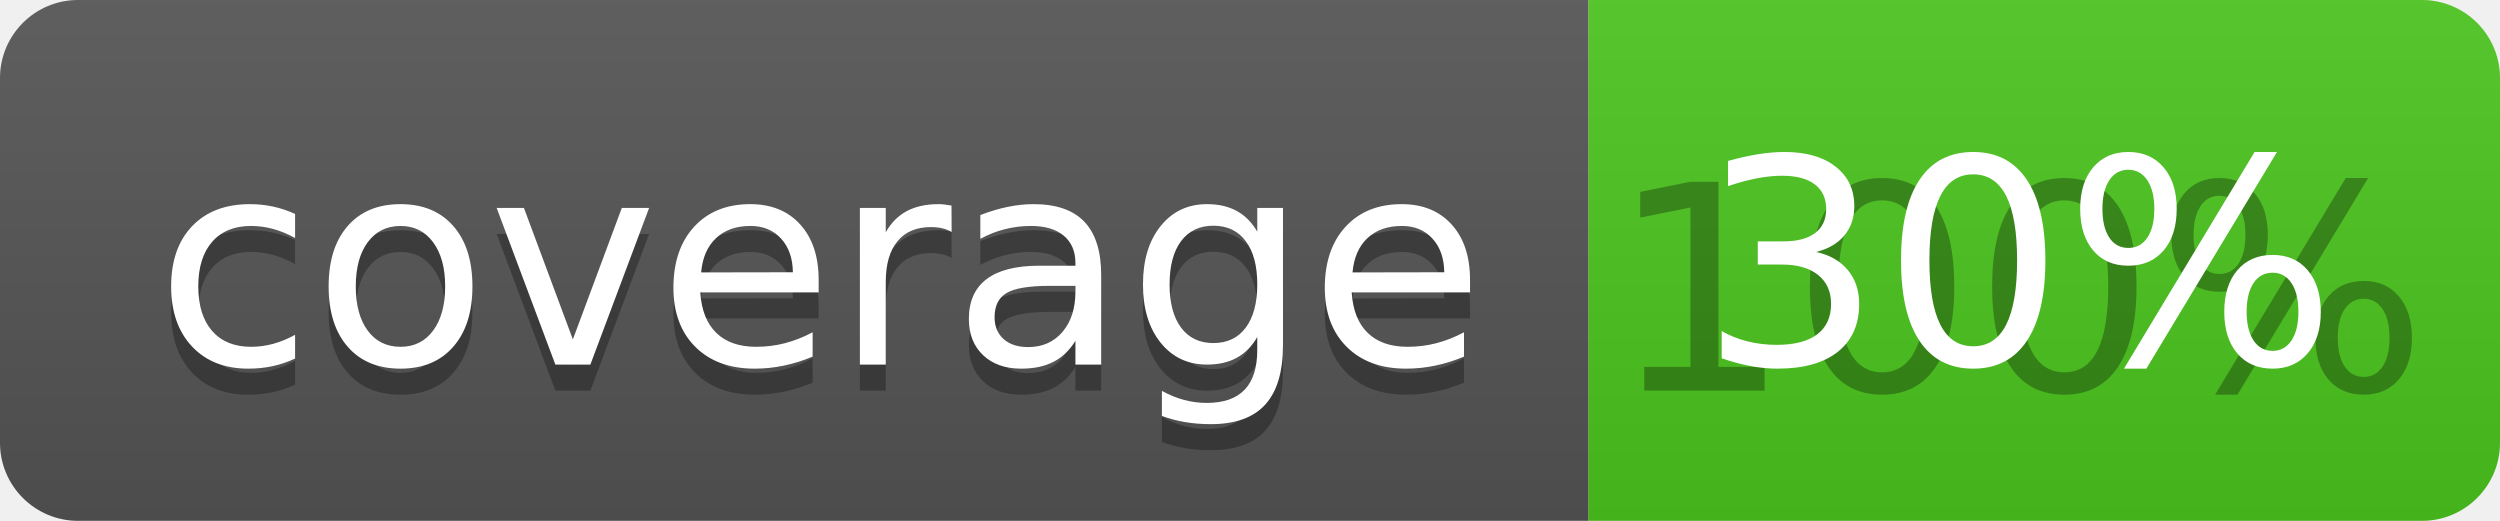
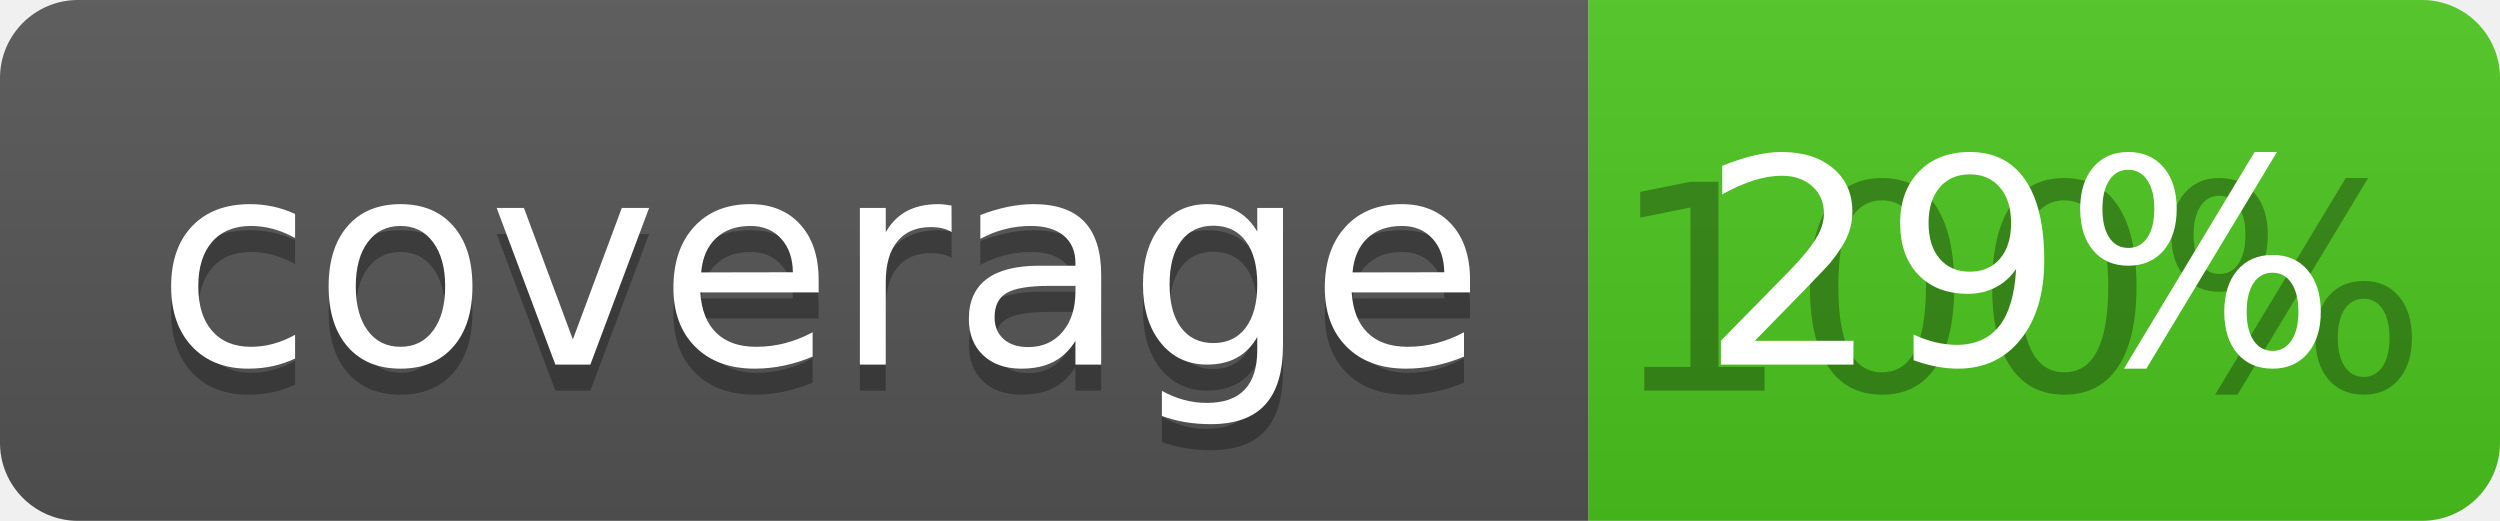
<svg xmlns="http://www.w3.org/2000/svg" width="96" height="20">
  <linearGradient id="b" x2="0" y2="100%">
    <stop offset="0" stop-color="#bbb" stop-opacity=".1" />
    <stop offset="1" stop-opacity=".1" />
  </linearGradient>
  <clipPath id="a">
    <rect width="96" height="20" rx="3" fill="#fff" />
  </clipPath>
  <g clip-path="url(#a)">
    <path fill="#555" d="M0 0h61v20H0z" />
    <path fill="#4CC61E" d="M61 0h35v20H61z" />
    <path fill="url(#b)" d="M0 0h96v20H0z" />
  </g>
  <g fill="#fff" text-anchor="middle" font-family="DejaVu Sans,Verdana,Geneva,sans-serif" font-size="110">
    <text x="315" y="150" fill="#010101" fill-opacity=".3" transform="scale(.1)" textLength="510">coverage</text>
    <text x="315" y="140" transform="scale(.1)" textLength="510">coverage</text>
    <text x="775" y="150" fill="#010101" fill-opacity=".3" transform="scale(.1)" textLength="250">100%</text>
-     <text x="775" y="140" transform="scale(.1)" textLength="250">30%</text>
+     <text x="775" y="140" transform="scale(.1)" textLength="250">29%</text>
  </g>
</svg>
